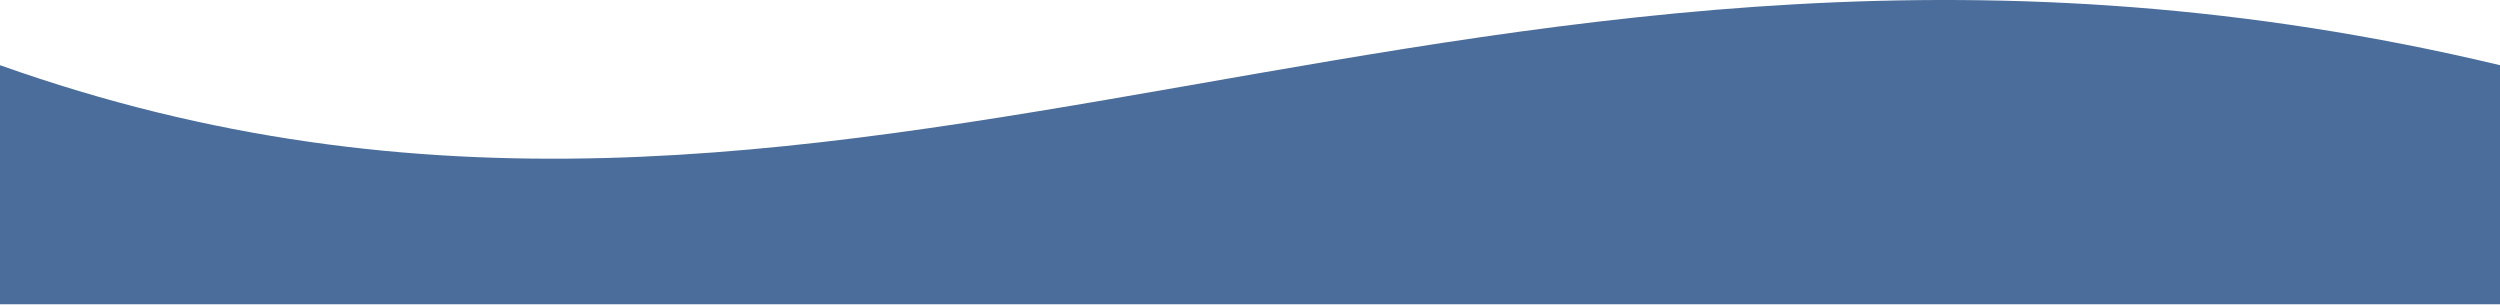
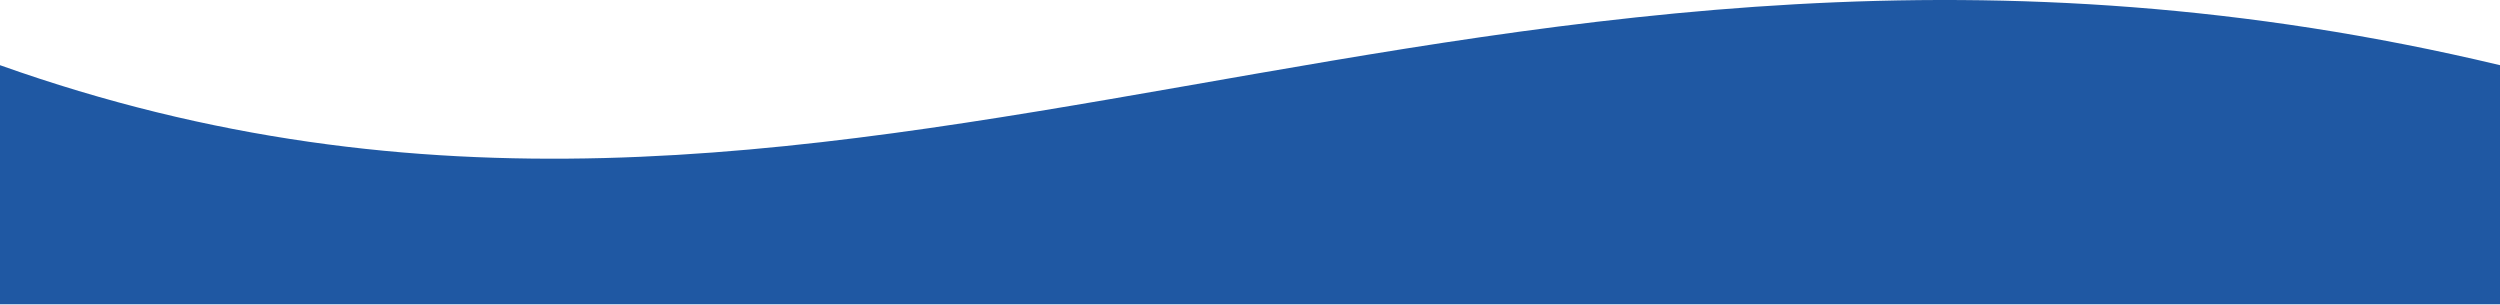
<svg xmlns="http://www.w3.org/2000/svg" width="1512" height="184" viewBox="0 0 1512 184" fill="none">
-   <path d="M0 39.42C513 221.952 891 -108.775 1512 39.42V184H0V39.42Z" fill="#4B6D9B" />
+   <path d="M0 39.42C513 221.952 891 -108.775 1512 39.42V184H0V39.42Z" fill="#1F58A3" />
</svg>
